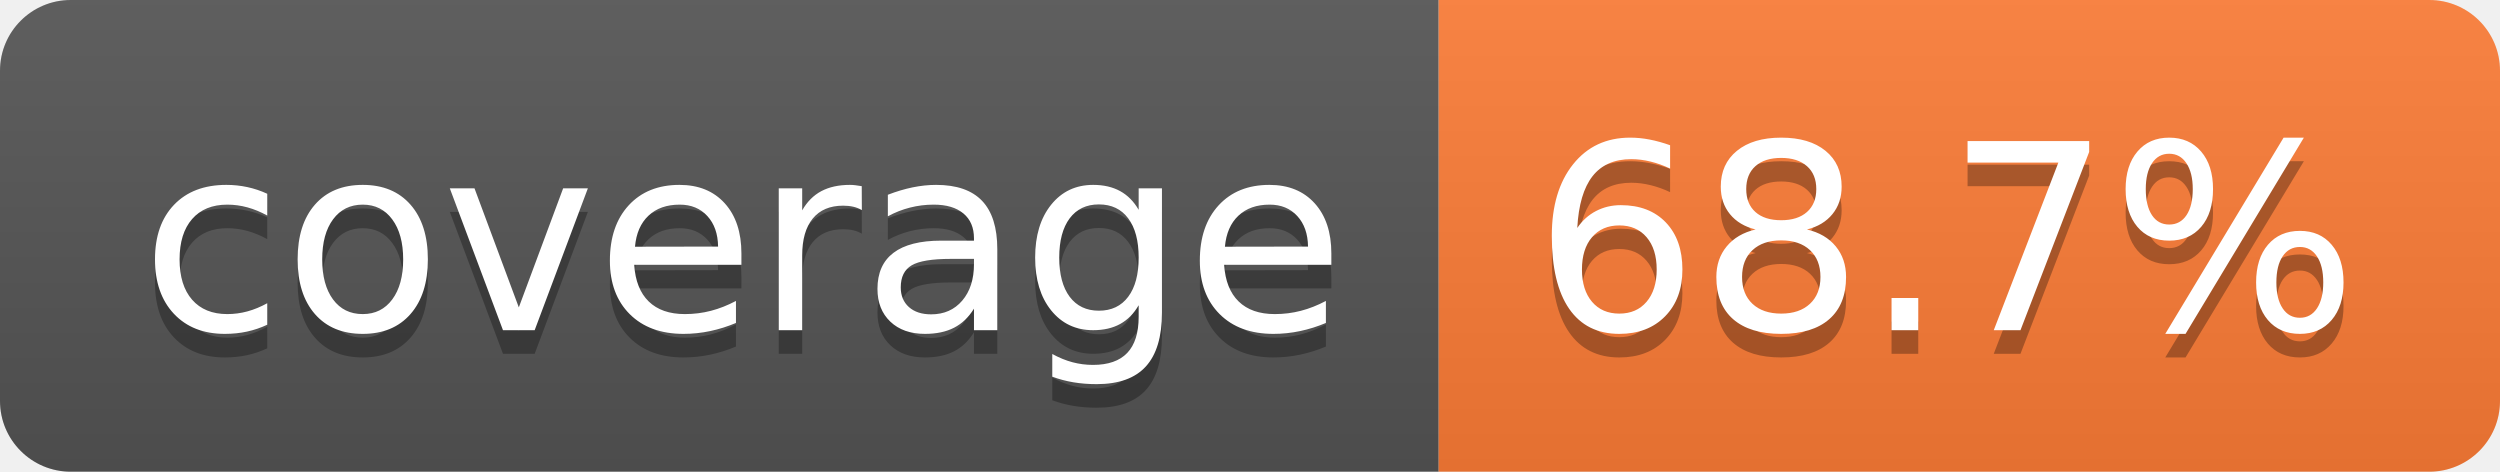
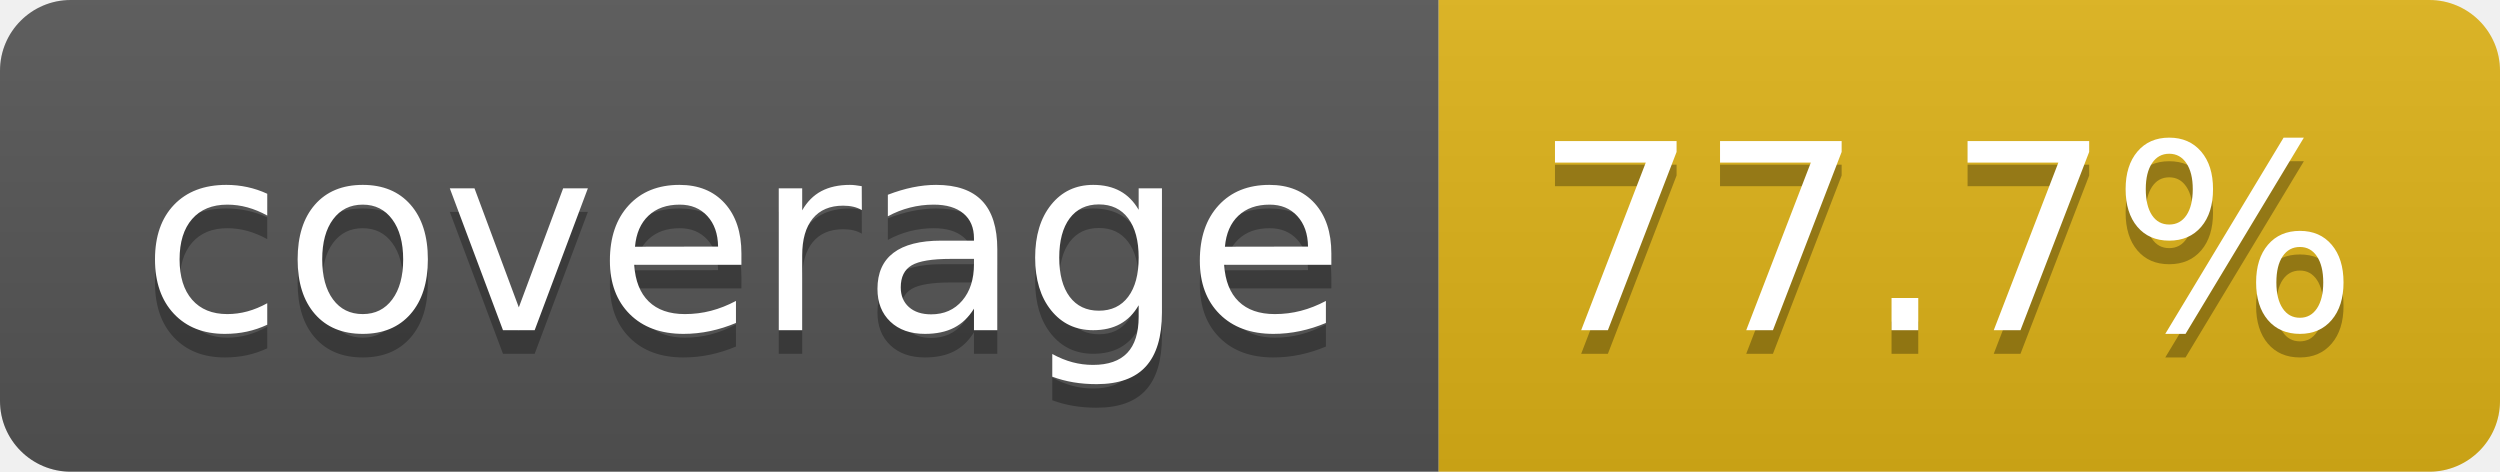
- <svg xmlns="http://www.w3.org/2000/svg" width="106" height="20" role="img" aria-label="coverage: 68.7%">
+ <svg xmlns="http://www.w3.org/2000/svg" width="106" height="20" role="img" aria-label="coverage: 77.7%">
  <linearGradient id="s" x2="0" y2="100%">
    <stop offset="0" stop-color="#bbb" stop-opacity=".1" />
    <stop offset="1" stop-opacity=".1" />
  </linearGradient>
  <clipPath id="r">
    <rect width="106" height="20" rx="3" fill="#fff" />
  </clipPath>
  <g clip-path="url(#r)">
    <rect width="61" height="20" fill="#555" />
-     <rect x="61" width="45" height="20" fill="#fe7d37" />
+     <rect x="61" width="45" height="20" fill="#dfb317" />
    <rect width="106" height="20" fill="url(#s)" />
  </g>
  <g fill="#fff" text-anchor="middle" font-family="Verdana,Geneva,DejaVu Sans,sans-serif" text-rendering="geometricPrecision" font-size="110">
    <text aria-hidden="true" x="315" y="150" fill="#010101" fill-opacity=".3" transform="scale(.1)" textLength="510">coverage</text>
    <text x="315" y="140" transform="scale(.1)" fill="#fff" textLength="510">coverage</text>
-     <text aria-hidden="true" x="825" y="150" fill="#010101" fill-opacity=".3" transform="scale(.1)" textLength="350">68.7%</text>
-     <text x="825" y="140" transform="scale(.1)" fill="#fff" textLength="350">68.7%</text>
+     <text aria-hidden="true" x="825" y="150" fill="#010101" fill-opacity=".3" transform="scale(.1)" textLength="350">77.7%</text>
+     <text x="825" y="140" transform="scale(.1)" fill="#fff" textLength="350">77.7%</text>
  </g>
</svg>
